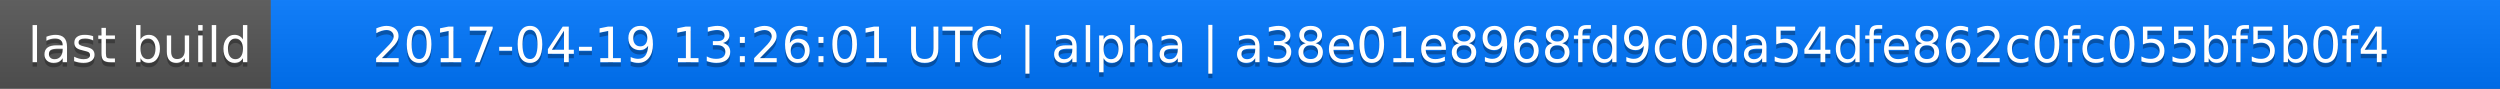
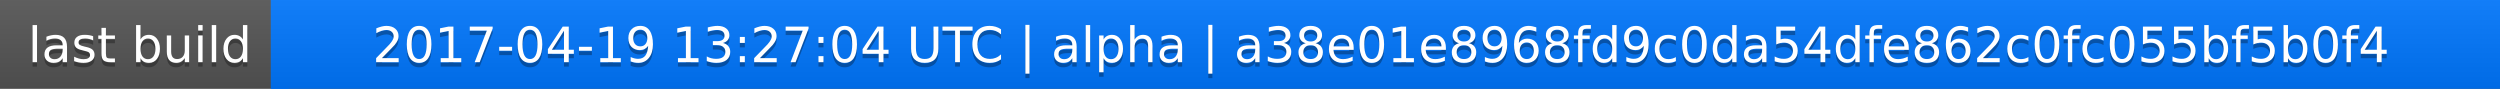
<svg xmlns="http://www.w3.org/2000/svg" width="563" height="20">
  <linearGradient id="a" x2="0" y2="100%">
    <stop offset="0" stop-color="#bbb" stop-opacity=".1" />
    <stop offset="1" stop-opacity=".1" />
  </linearGradient>
  <rect rx="0" width="563" height="20" fill="#555" />
  <rect rx="0" x="61" width="502" height="20" fill="#07f" />
  <path fill="#07f" d="M61 0h4v20h-4z" />
  <rect rx="0" width="563" height="20" fill="url(#a)" />
  <g fill="#fff" text-anchor="middle" font-family="DejaVu Sans,Verdana,Geneva,sans-serif" font-size="11">
    <text x="31.5" y="15" fill="#010101" fill-opacity=".3">last build</text>
    <text x="31.5" y="14">last build</text>
-     <text x="311" y="15" fill="#010101" fill-opacity=".3">2017-04-19 13:26:01 UTC | alpha | a38e01e8968fd9c0da54dfe862c0fc055bf5b0f4</text>
-     <text x="311" y="14">2017-04-19 13:26:01 UTC | alpha | a38e01e8968fd9c0da54dfe862c0fc055bf5b0f4</text>
+     <text x="311" y="15" fill="#010101" fill-opacity=".3">2017-04-19 13:27:04 UTC | alpha | a38e01e8968fd9c0da54dfe862c0fc055bf5b0f4</text>
+     <text x="311" y="14">2017-04-19 13:27:04 UTC | alpha | a38e01e8968fd9c0da54dfe862c0fc055bf5b0f4</text>
  </g>
</svg>
